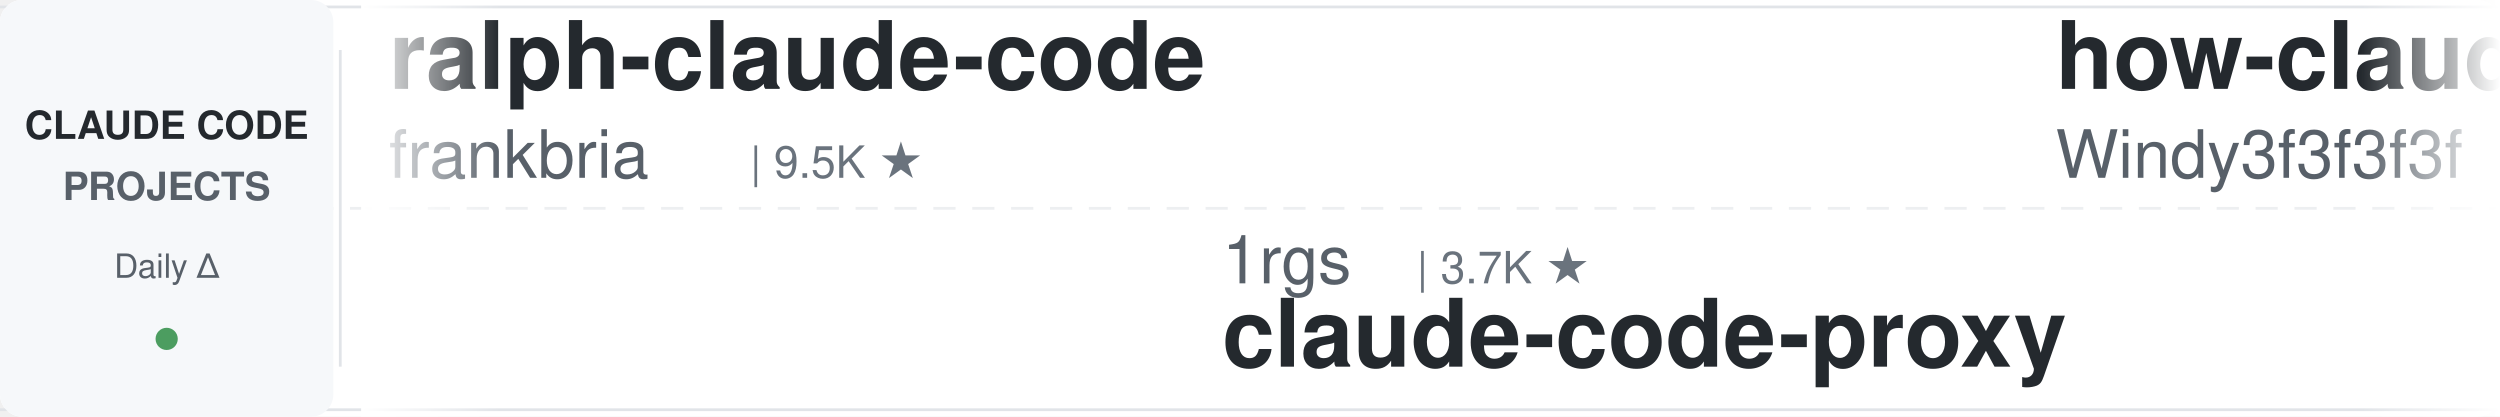
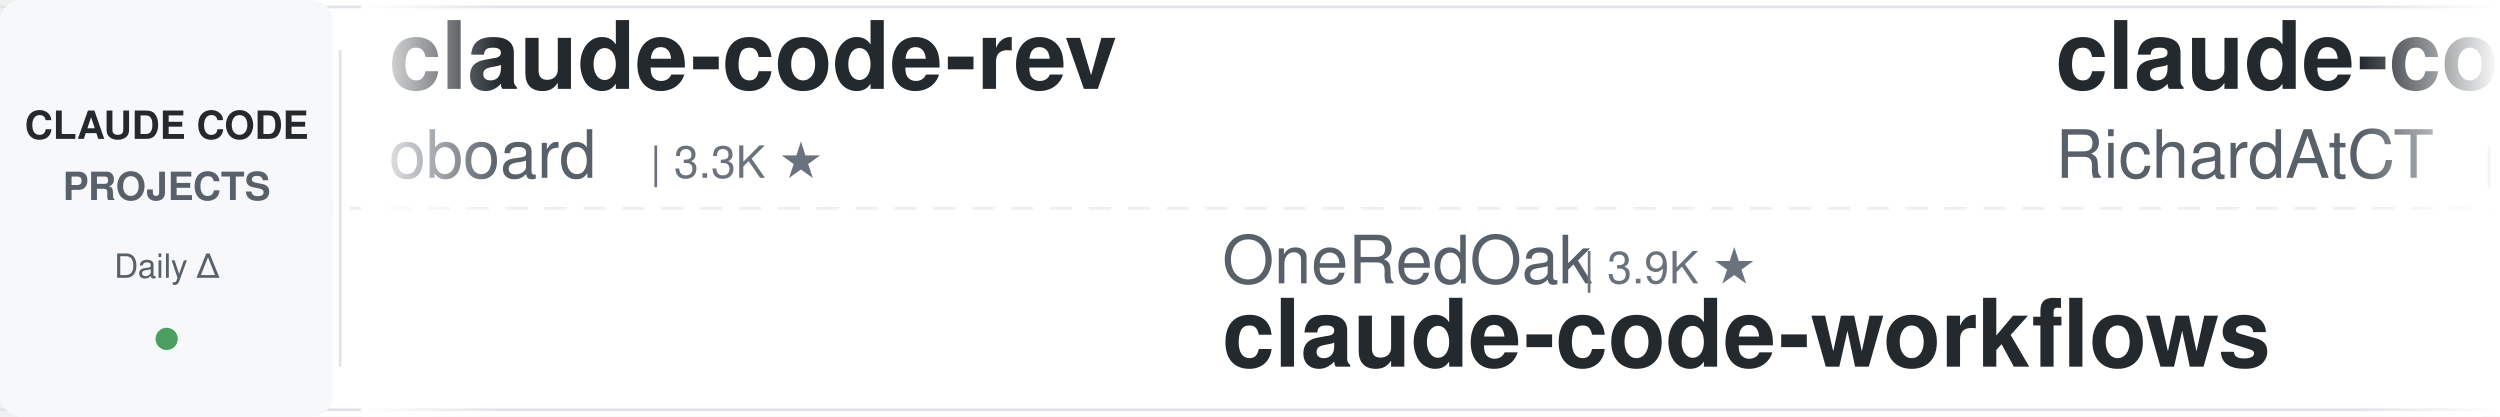
<svg xmlns="http://www.w3.org/2000/svg" width="900" height="150">
  <defs>
    <linearGradient id="leftFade" x1="0%" y1="0%" x2="100%" y2="0%">
      <stop offset="0%" style="stop-color:#ffffff;stop-opacity:1" />
      <stop offset="100%" style="stop-color:#ffffff;stop-opacity:0" />
    </linearGradient>
    <linearGradient id="rightFade" x1="0%" y1="0%" x2="100%" y2="0%">
      <stop offset="0%" style="stop-color:#ffffff;stop-opacity:0" />
      <stop offset="100%" style="stop-color:#ffffff;stop-opacity:1" />
    </linearGradient>
  </defs>
  <rect width="900" height="150" fill="#ffffff" rx="8" />
  <rect x="0" y="2" width="900" height="1" fill="#e1e4e8" />
  <rect x="0" y="147" width="900" height="1" fill="#e1e4e8" />
  <line x1="0" y1="75" x2="900" y2="75" stroke="#e1e4e8" stroke-width="1" stroke-dasharray="8 6" opacity="0.6" />
  <rect x="0" y="0" width="120" height="150" fill="#f6f8fa" rx="8" />
  <text x="60" y="50" font-family="-apple-system, BlinkMacSystemFont, 'Segoe UI', Helvetica, Arial, sans-serif" font-size="14" font-weight="600" fill="#24292e" text-anchor="middle">CLAUDE CODE</text>
  <text x="60" y="72" font-family="-apple-system, BlinkMacSystemFont, 'Segoe UI', Helvetica, Arial, sans-serif" font-size="14" font-weight="600" fill="#586069" text-anchor="middle">PROJECTS</text>
  <text x="60" y="100" font-family="-apple-system, BlinkMacSystemFont, 'Segoe UI', Helvetica, Arial, sans-serif" font-size="12" font-weight="500" fill="#586069" text-anchor="middle">Daily Δ</text>
  <circle cx="60" cy="122" r="4" fill="#22863a" opacity="0.8" />
  <rect x="122" y="18" width="1" height="114" fill="#e1e4e8" />
  <clipPath id="tickerClip">
    <rect x="130" y="0" width="770" height="150" />
  </clipPath>
  <g clip-path="url(#tickerClip)">
    <g id="tickerItems">
      <animateTransform attributeName="transform" attributeType="XML" type="translate" from="0 0" to="-3000 0" dur="54s" repeatCount="indefinite" />
      <g transform="translate(0, 0)">
-         <text x="140" y="32" font-family="-apple-system, BlinkMacSystemFont, 'Segoe UI', Helvetica, Arial, sans-serif" font-size="34" font-weight="600" fill="#24292e">ralph-claude-code</text>
-         <text x="140" y="64" font-family="-apple-system, BlinkMacSystemFont, 'Segoe UI', Helvetica, Arial, sans-serif" font-size="24" font-weight="400" fill="#586069">frankbria</text>
-         <text x="270" y="64" font-family="-apple-system, BlinkMacSystemFont, 'Segoe UI', Helvetica, Arial, sans-serif" font-size="16" font-weight="500" fill="#6a737d">| 9.5K ★</text>
+         <text x="140" y="32" font-family="-apple-system, BlinkMacSystemFont, 'Segoe UI', Helvetica, Arial, sans-serif" font-size="34" font-weight="600" fill="#24292e">claude-code-rev</text>
+         <text x="140" y="64" font-family="-apple-system, BlinkMacSystemFont, 'Segoe UI', Helvetica, Arial, sans-serif" font-size="24" font-weight="400" fill="#586069">oboard</text>
+         <text x="234" y="64" font-family="-apple-system, BlinkMacSystemFont, 'Segoe UI', Helvetica, Arial, sans-serif" font-size="16" font-weight="500" fill="#6a737d">| 3.3K ★</text>
      </g>
      <g transform="translate(300, 0)">
-         <text x="140" y="102" font-family="-apple-system, BlinkMacSystemFont, 'Segoe UI', Helvetica, Arial, sans-serif" font-size="24" font-weight="400" fill="#586069">1rgs</text>
-         <text x="210" y="102" font-family="-apple-system, BlinkMacSystemFont, 'Segoe UI', Helvetica, Arial, sans-serif" font-size="16" font-weight="500" fill="#6a737d">| 3.7K ★</text>
-         <text x="140" y="132" font-family="-apple-system, BlinkMacSystemFont, 'Segoe UI', Helvetica, Arial, sans-serif" font-size="34" font-weight="600" fill="#24292e">claude-code-proxy</text>
+         <text x="140" y="102" font-family="-apple-system, BlinkMacSystemFont, 'Segoe UI', Helvetica, Arial, sans-serif" font-size="24" font-weight="400" fill="#586069">OneRedOak</text>
+         <text x="270" y="102" font-family="-apple-system, BlinkMacSystemFont, 'Segoe UI', Helvetica, Arial, sans-serif" font-size="16" font-weight="500" fill="#6a737d">| 3.9K ★</text>
+         <text x="140" y="132" font-family="-apple-system, BlinkMacSystemFont, 'Segoe UI', Helvetica, Arial, sans-serif" font-size="34" font-weight="600" fill="#24292e">claude-code-workflows</text>
      </g>
      <g transform="translate(600, 0)">
-         <text x="140" y="32" font-family="-apple-system, BlinkMacSystemFont, 'Segoe UI', Helvetica, Arial, sans-serif" font-size="34" font-weight="600" fill="#24292e">how-claude-code-works</text>
-         <text x="140" y="64" font-family="-apple-system, BlinkMacSystemFont, 'Segoe UI', Helvetica, Arial, sans-serif" font-size="24" font-weight="400" fill="#586069">Windy3f3f3f3f</text>
-         <text x="318" y="64" font-family="-apple-system, BlinkMacSystemFont, 'Segoe UI', Helvetica, Arial, sans-serif" font-size="16" font-weight="500" fill="#6a737d">| 3.2K ★</text>
+         <text x="140" y="32" font-family="-apple-system, BlinkMacSystemFont, 'Segoe UI', Helvetica, Arial, sans-serif" font-size="34" font-weight="600" fill="#24292e">claude-code-telegram</text>
+         <text x="140" y="64" font-family="-apple-system, BlinkMacSystemFont, 'Segoe UI', Helvetica, Arial, sans-serif" font-size="24" font-weight="400" fill="#586069">RichardAtCT</text>
+         <text x="294" y="64" font-family="-apple-system, BlinkMacSystemFont, 'Segoe UI', Helvetica, Arial, sans-serif" font-size="16" font-weight="500" fill="#6a737d">| 2.7K ★</text>
      </g>
      <g transform="translate(900, 0)">
-         <text x="140" y="102" font-family="-apple-system, BlinkMacSystemFont, 'Segoe UI', Helvetica, Arial, sans-serif" font-size="24" font-weight="400" fill="#586069">Cranot</text>
-         <text x="234" y="102" font-family="-apple-system, BlinkMacSystemFont, 'Segoe UI', Helvetica, Arial, sans-serif" font-size="16" font-weight="500" fill="#6a737d">| 2.8K ★</text>
-         <text x="140" y="132" font-family="-apple-system, BlinkMacSystemFont, 'Segoe UI', Helvetica, Arial, sans-serif" font-size="34" font-weight="600" fill="#24292e">claude-code-guide</text>
+         <text x="140" y="102" font-family="-apple-system, BlinkMacSystemFont, 'Segoe UI', Helvetica, Arial, sans-serif" font-size="24" font-weight="400" fill="#586069">Windy3f3f3f3f</text>
+         <text x="318" y="102" font-family="-apple-system, BlinkMacSystemFont, 'Segoe UI', Helvetica, Arial, sans-serif" font-size="16" font-weight="500" fill="#6a737d">| 2.4K ★</text>
+         <text x="140" y="132" font-family="-apple-system, BlinkMacSystemFont, 'Segoe UI', Helvetica, Arial, sans-serif" font-size="34" font-weight="600" fill="#24292e">claude-code-from-scratch</text>
      </g>
      <g transform="translate(1200, 0)">
-         <text x="140" y="32" font-family="-apple-system, BlinkMacSystemFont, 'Segoe UI', Helvetica, Arial, sans-serif" font-size="34" font-weight="600" fill="#24292e">Dive-into-Claude-Code</text>
-         <text x="140" y="64" font-family="-apple-system, BlinkMacSystemFont, 'Segoe UI', Helvetica, Arial, sans-serif" font-size="24" font-weight="400" fill="#586069">VILA-Lab</text>
-         <text x="258" y="64" font-family="-apple-system, BlinkMacSystemFont, 'Segoe UI', Helvetica, Arial, sans-serif" font-size="16" font-weight="500" fill="#6a737d">| 1.9K ★</text>
+         <text x="140" y="32" font-family="-apple-system, BlinkMacSystemFont, 'Segoe UI', Helvetica, Arial, sans-serif" font-size="34" font-weight="600" fill="#24292e">Auto-claude-code-researc...</text>
+         <text x="140" y="64" font-family="-apple-system, BlinkMacSystemFont, 'Segoe UI', Helvetica, Arial, sans-serif" font-size="24" font-weight="400" fill="#586069">wanshuiyin</text>
+         <text x="282" y="64" font-family="-apple-system, BlinkMacSystemFont, 'Segoe UI', Helvetica, Arial, sans-serif" font-size="16" font-weight="500" fill="#6a737d">| 13.5K ★</text>
      </g>
      <g transform="translate(1500, 0)">
-         <text x="140" y="102" font-family="-apple-system, BlinkMacSystemFont, 'Segoe UI', Helvetica, Arial, sans-serif" font-size="24" font-weight="400" fill="#586069">edmund-io</text>
-         <text x="270" y="102" font-family="-apple-system, BlinkMacSystemFont, 'Segoe UI', Helvetica, Arial, sans-serif" font-size="16" font-weight="500" fill="#6a737d">| 1.5K ★</text>
-         <text x="140" y="132" font-family="-apple-system, BlinkMacSystemFont, 'Segoe UI', Helvetica, Arial, sans-serif" font-size="34" font-weight="600" fill="#24292e">edmunds-claude-code</text>
+         <text x="140" y="102" font-family="-apple-system, BlinkMacSystemFont, 'Segoe UI', Helvetica, Arial, sans-serif" font-size="24" font-weight="400" fill="#586069">FlorianBruniaux</text>
+         <text x="342" y="102" font-family="-apple-system, BlinkMacSystemFont, 'Segoe UI', Helvetica, Arial, sans-serif" font-size="16" font-weight="500" fill="#6a737d">| 5.5K ★</text>
+         <text x="140" y="132" font-family="-apple-system, BlinkMacSystemFont, 'Segoe UI', Helvetica, Arial, sans-serif" font-size="34" font-weight="600" fill="#24292e">claude-code-ultimate-gui...</text>
      </g>
      <g transform="translate(1800, 0)">
-         <text x="140" y="32" font-family="-apple-system, BlinkMacSystemFont, 'Segoe UI', Helvetica, Arial, sans-serif" font-size="34" font-weight="600" fill="#24292e">claude-coder</text>
-         <text x="140" y="64" font-family="-apple-system, BlinkMacSystemFont, 'Segoe UI', Helvetica, Arial, sans-serif" font-size="24" font-weight="400" fill="#586069">kodu-ai</text>
-         <text x="246" y="64" font-family="-apple-system, BlinkMacSystemFont, 'Segoe UI', Helvetica, Arial, sans-serif" font-size="16" font-weight="500" fill="#6a737d">| 5.3K ★</text>
+         <text x="140" y="32" font-family="-apple-system, BlinkMacSystemFont, 'Segoe UI', Helvetica, Arial, sans-serif" font-size="34" font-weight="600" fill="#24292e">claude-code-base-action</text>
+         <text x="140" y="64" font-family="-apple-system, BlinkMacSystemFont, 'Segoe UI', Helvetica, Arial, sans-serif" font-size="24" font-weight="400" fill="#586069">anthropics</text>
+         <text x="282" y="64" font-family="-apple-system, BlinkMacSystemFont, 'Segoe UI', Helvetica, Arial, sans-serif" font-size="16" font-weight="500" fill="#6a737d">| 912 ★</text>
      </g>
      <g transform="translate(2100, 0)">
-         <text x="140" y="102" font-family="-apple-system, BlinkMacSystemFont, 'Segoe UI', Helvetica, Arial, sans-serif" font-size="24" font-weight="400" fill="#586069">alejandrobalderas</text>
-         <text x="366" y="102" font-family="-apple-system, BlinkMacSystemFont, 'Segoe UI', Helvetica, Arial, sans-serif" font-size="16" font-weight="500" fill="#6a737d">| 2.7K ★</text>
-         <text x="140" y="132" font-family="-apple-system, BlinkMacSystemFont, 'Segoe UI', Helvetica, Arial, sans-serif" font-size="34" font-weight="600" fill="#24292e">claude-code-from-source</text>
+         <text x="140" y="102" font-family="-apple-system, BlinkMacSystemFont, 'Segoe UI', Helvetica, Arial, sans-serif" font-size="24" font-weight="400" fill="#586069">liuup</text>
+         <text x="222" y="102" font-family="-apple-system, BlinkMacSystemFont, 'Segoe UI', Helvetica, Arial, sans-serif" font-size="16" font-weight="500" fill="#6a737d">| 3.6K ★</text>
+         <text x="140" y="132" font-family="-apple-system, BlinkMacSystemFont, 'Segoe UI', Helvetica, Arial, sans-serif" font-size="34" font-weight="600" fill="#24292e">claude-code-analysis</text>
      </g>
      <g transform="translate(2400, 0)">
-         <text x="140" y="32" font-family="-apple-system, BlinkMacSystemFont, 'Segoe UI', Helvetica, Arial, sans-serif" font-size="34" font-weight="600" fill="#24292e">oh-my-claudecode</text>
-         <text x="140" y="64" font-family="-apple-system, BlinkMacSystemFont, 'Segoe UI', Helvetica, Arial, sans-serif" font-size="24" font-weight="400" fill="#586069">Yeachan-Heo</text>
-         <text x="294" y="64" font-family="-apple-system, BlinkMacSystemFont, 'Segoe UI', Helvetica, Arial, sans-serif" font-size="16" font-weight="500" fill="#6a737d">| 37.8K ★</text>
+         <text x="140" y="32" font-family="-apple-system, BlinkMacSystemFont, 'Segoe UI', Helvetica, Arial, sans-serif" font-size="34" font-weight="600" fill="#24292e">claude_codex_bridge</text>
+         <text x="140" y="64" font-family="-apple-system, BlinkMacSystemFont, 'Segoe UI', Helvetica, Arial, sans-serif" font-size="24" font-weight="400" fill="#586069">SeemSeam</text>
+         <text x="258" y="64" font-family="-apple-system, BlinkMacSystemFont, 'Segoe UI', Helvetica, Arial, sans-serif" font-size="16" font-weight="500" fill="#6a737d">| 3.3K ★</text>
      </g>
      <g transform="translate(2700, 0)">
-         <text x="140" y="102" font-family="-apple-system, BlinkMacSystemFont, 'Segoe UI', Helvetica, Arial, sans-serif" font-size="24" font-weight="400" fill="#586069">jeremylongshore</text>
-         <text x="342" y="102" font-family="-apple-system, BlinkMacSystemFont, 'Segoe UI', Helvetica, Arial, sans-serif" font-size="16" font-weight="500" fill="#6a737d">| 2.5K ★</text>
-         <text x="140" y="132" font-family="-apple-system, BlinkMacSystemFont, 'Segoe UI', Helvetica, Arial, sans-serif" font-size="34" font-weight="600" fill="#24292e">claude-code-plugins-plus...</text>
+         <text x="140" y="102" font-family="-apple-system, BlinkMacSystemFont, 'Segoe UI', Helvetica, Arial, sans-serif" font-size="24" font-weight="400" fill="#586069">Windy3f3f3f3f</text>
+         <text x="318" y="102" font-family="-apple-system, BlinkMacSystemFont, 'Segoe UI', Helvetica, Arial, sans-serif" font-size="16" font-weight="500" fill="#6a737d">| 3.2K ★</text>
+         <text x="140" y="132" font-family="-apple-system, BlinkMacSystemFont, 'Segoe UI', Helvetica, Arial, sans-serif" font-size="34" font-weight="600" fill="#24292e">how-claude-code-works</text>
      </g>
      <g transform="translate(3000, 0)">
-         <text x="140" y="32" font-family="-apple-system, BlinkMacSystemFont, 'Segoe UI', Helvetica, Arial, sans-serif" font-size="34" font-weight="600" fill="#24292e">ralph-claude-code</text>
-         <text x="140" y="64" font-family="-apple-system, BlinkMacSystemFont, 'Segoe UI', Helvetica, Arial, sans-serif" font-size="24" font-weight="400" fill="#586069">frankbria</text>
-         <text x="270" y="64" font-family="-apple-system, BlinkMacSystemFont, 'Segoe UI', Helvetica, Arial, sans-serif" font-size="16" font-weight="500" fill="#6a737d">| 9.5K ★</text>
+         <text x="140" y="32" font-family="-apple-system, BlinkMacSystemFont, 'Segoe UI', Helvetica, Arial, sans-serif" font-size="34" font-weight="600" fill="#24292e">claude-code-rev</text>
+         <text x="140" y="64" font-family="-apple-system, BlinkMacSystemFont, 'Segoe UI', Helvetica, Arial, sans-serif" font-size="24" font-weight="400" fill="#586069">oboard</text>
+         <text x="234" y="64" font-family="-apple-system, BlinkMacSystemFont, 'Segoe UI', Helvetica, Arial, sans-serif" font-size="16" font-weight="500" fill="#6a737d">| 3.3K ★</text>
      </g>
      <g transform="translate(3300, 0)">
-         <text x="140" y="102" font-family="-apple-system, BlinkMacSystemFont, 'Segoe UI', Helvetica, Arial, sans-serif" font-size="24" font-weight="400" fill="#586069">1rgs</text>
-         <text x="210" y="102" font-family="-apple-system, BlinkMacSystemFont, 'Segoe UI', Helvetica, Arial, sans-serif" font-size="16" font-weight="500" fill="#6a737d">| 3.7K ★</text>
-         <text x="140" y="132" font-family="-apple-system, BlinkMacSystemFont, 'Segoe UI', Helvetica, Arial, sans-serif" font-size="34" font-weight="600" fill="#24292e">claude-code-proxy</text>
+         <text x="140" y="102" font-family="-apple-system, BlinkMacSystemFont, 'Segoe UI', Helvetica, Arial, sans-serif" font-size="24" font-weight="400" fill="#586069">OneRedOak</text>
+         <text x="270" y="102" font-family="-apple-system, BlinkMacSystemFont, 'Segoe UI', Helvetica, Arial, sans-serif" font-size="16" font-weight="500" fill="#6a737d">| 3.9K ★</text>
+         <text x="140" y="132" font-family="-apple-system, BlinkMacSystemFont, 'Segoe UI', Helvetica, Arial, sans-serif" font-size="34" font-weight="600" fill="#24292e">claude-code-workflows</text>
      </g>
      <g transform="translate(3600, 0)">
-         <text x="140" y="32" font-family="-apple-system, BlinkMacSystemFont, 'Segoe UI', Helvetica, Arial, sans-serif" font-size="34" font-weight="600" fill="#24292e">how-claude-code-works</text>
-         <text x="140" y="64" font-family="-apple-system, BlinkMacSystemFont, 'Segoe UI', Helvetica, Arial, sans-serif" font-size="24" font-weight="400" fill="#586069">Windy3f3f3f3f</text>
-         <text x="318" y="64" font-family="-apple-system, BlinkMacSystemFont, 'Segoe UI', Helvetica, Arial, sans-serif" font-size="16" font-weight="500" fill="#6a737d">| 3.2K ★</text>
+         <text x="140" y="32" font-family="-apple-system, BlinkMacSystemFont, 'Segoe UI', Helvetica, Arial, sans-serif" font-size="34" font-weight="600" fill="#24292e">claude-code-telegram</text>
+         <text x="140" y="64" font-family="-apple-system, BlinkMacSystemFont, 'Segoe UI', Helvetica, Arial, sans-serif" font-size="24" font-weight="400" fill="#586069">RichardAtCT</text>
+         <text x="294" y="64" font-family="-apple-system, BlinkMacSystemFont, 'Segoe UI', Helvetica, Arial, sans-serif" font-size="16" font-weight="500" fill="#6a737d">| 2.7K ★</text>
      </g>
      <g transform="translate(3900, 0)">
-         <text x="140" y="102" font-family="-apple-system, BlinkMacSystemFont, 'Segoe UI', Helvetica, Arial, sans-serif" font-size="24" font-weight="400" fill="#586069">Cranot</text>
-         <text x="234" y="102" font-family="-apple-system, BlinkMacSystemFont, 'Segoe UI', Helvetica, Arial, sans-serif" font-size="16" font-weight="500" fill="#6a737d">| 2.8K ★</text>
-         <text x="140" y="132" font-family="-apple-system, BlinkMacSystemFont, 'Segoe UI', Helvetica, Arial, sans-serif" font-size="34" font-weight="600" fill="#24292e">claude-code-guide</text>
+         <text x="140" y="102" font-family="-apple-system, BlinkMacSystemFont, 'Segoe UI', Helvetica, Arial, sans-serif" font-size="24" font-weight="400" fill="#586069">Windy3f3f3f3f</text>
+         <text x="318" y="102" font-family="-apple-system, BlinkMacSystemFont, 'Segoe UI', Helvetica, Arial, sans-serif" font-size="16" font-weight="500" fill="#6a737d">| 2.4K ★</text>
+         <text x="140" y="132" font-family="-apple-system, BlinkMacSystemFont, 'Segoe UI', Helvetica, Arial, sans-serif" font-size="34" font-weight="600" fill="#24292e">claude-code-from-scratch</text>
      </g>
    </g>
  </g>
  <rect x="130" y="0" width="50" height="150" fill="url(#leftFade)" />
  <rect x="850" y="0" width="50" height="150" fill="url(#rightFade)" />
</svg>
